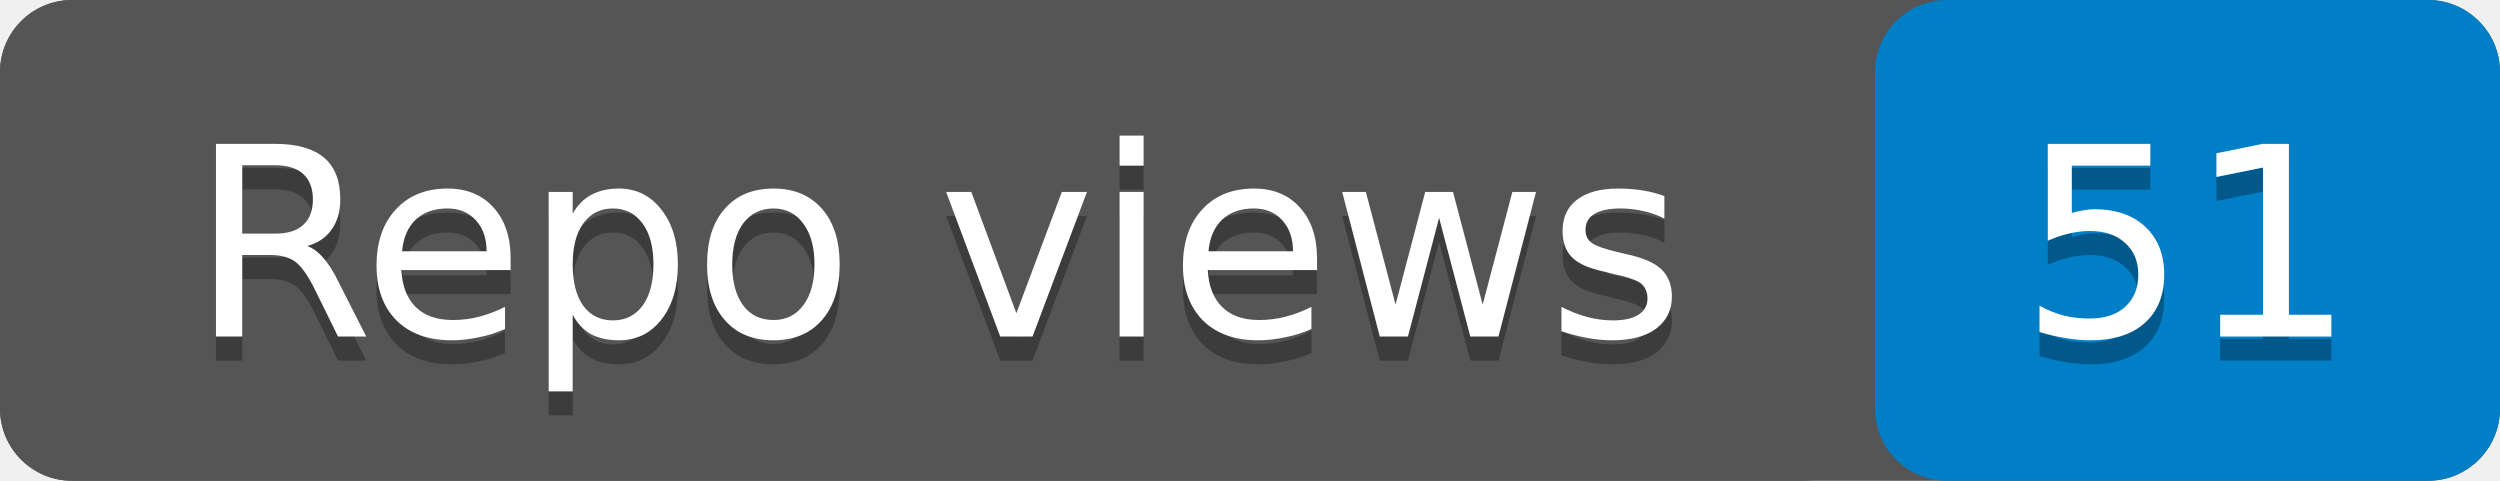
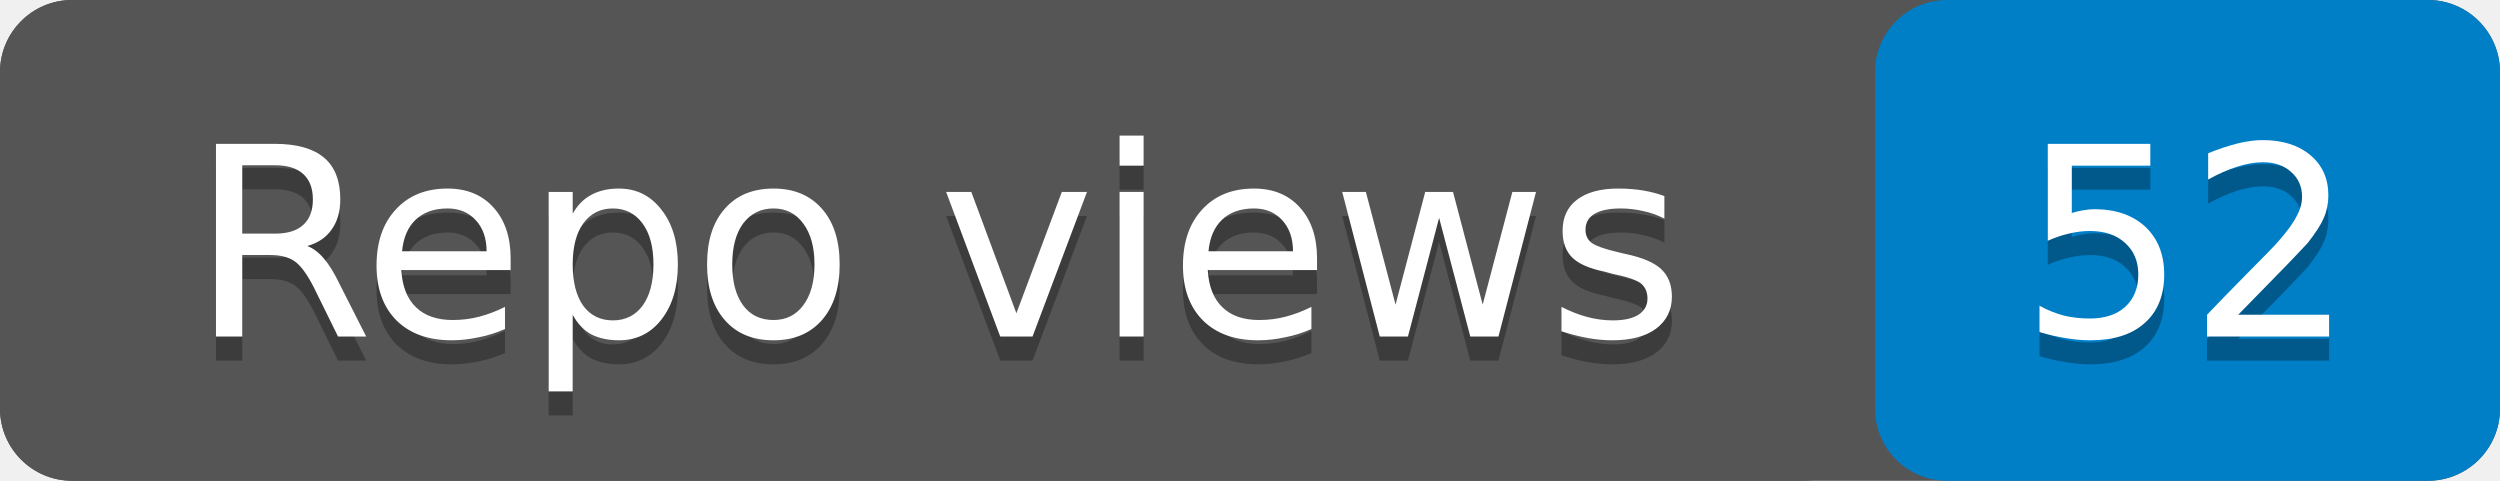
- <svg xmlns="http://www.w3.org/2000/svg" width="104" height="20" role="img" aria-label="Repo views: 51">
+ <svg xmlns="http://www.w3.org/2000/svg" width="104" height="20" role="img" aria-label="Repo views: 52">
  <rect width="104" height="20" rx="3" fill="#555" />
  <rect x="78" width="26" height="20" rx="3" fill="#007ec6" />
  <rect width="78" height="20" rx="3" fill="#555" />
  <g fill="#fff" text-anchor="middle" font-family="Verdana,Geneva,DejaVu Sans,sans-serif" font-size="11">
    <text x="39" y="15" fill="#010101" fill-opacity=".3">Repo views</text>
    <text x="39" y="14">Repo views</text>
-     <text x="91" y="15" fill="#010101" fill-opacity=".3">51</text>
-     <text x="91" y="14">51</text>
+     <text x="91" y="15" fill="#010101" fill-opacity=".3">52</text>
+     <text x="91" y="14">52</text>
  </g>
</svg>
